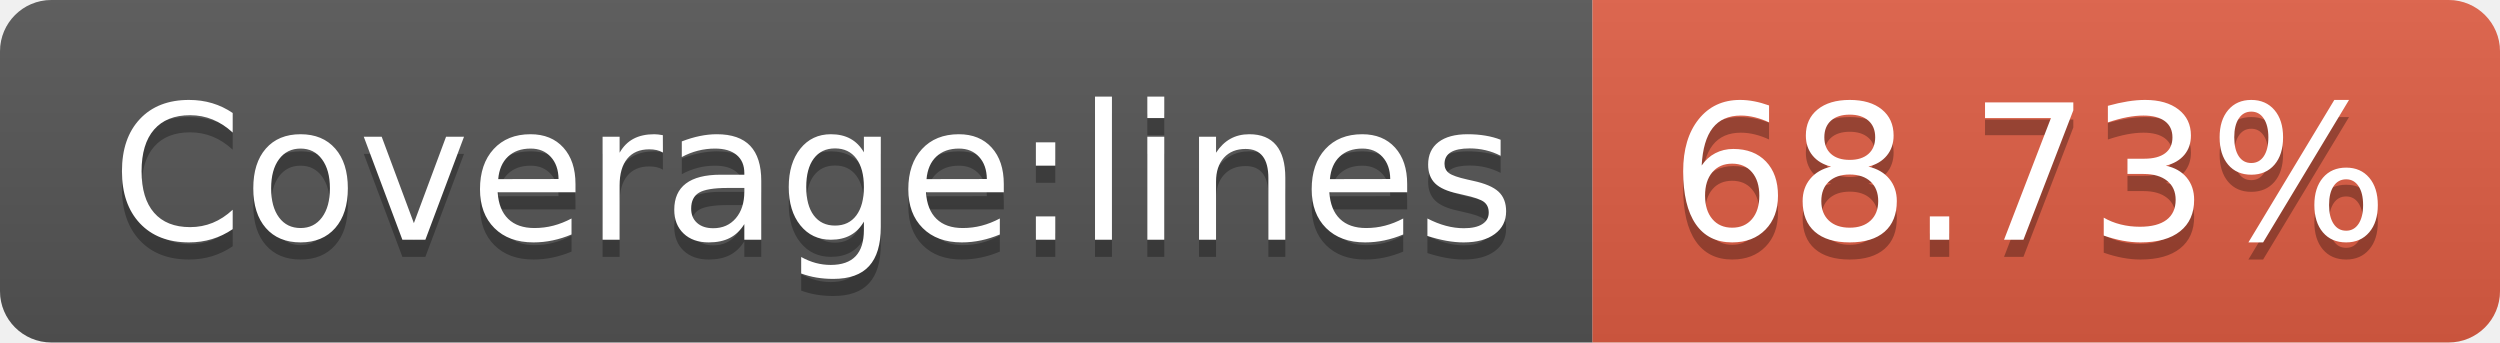
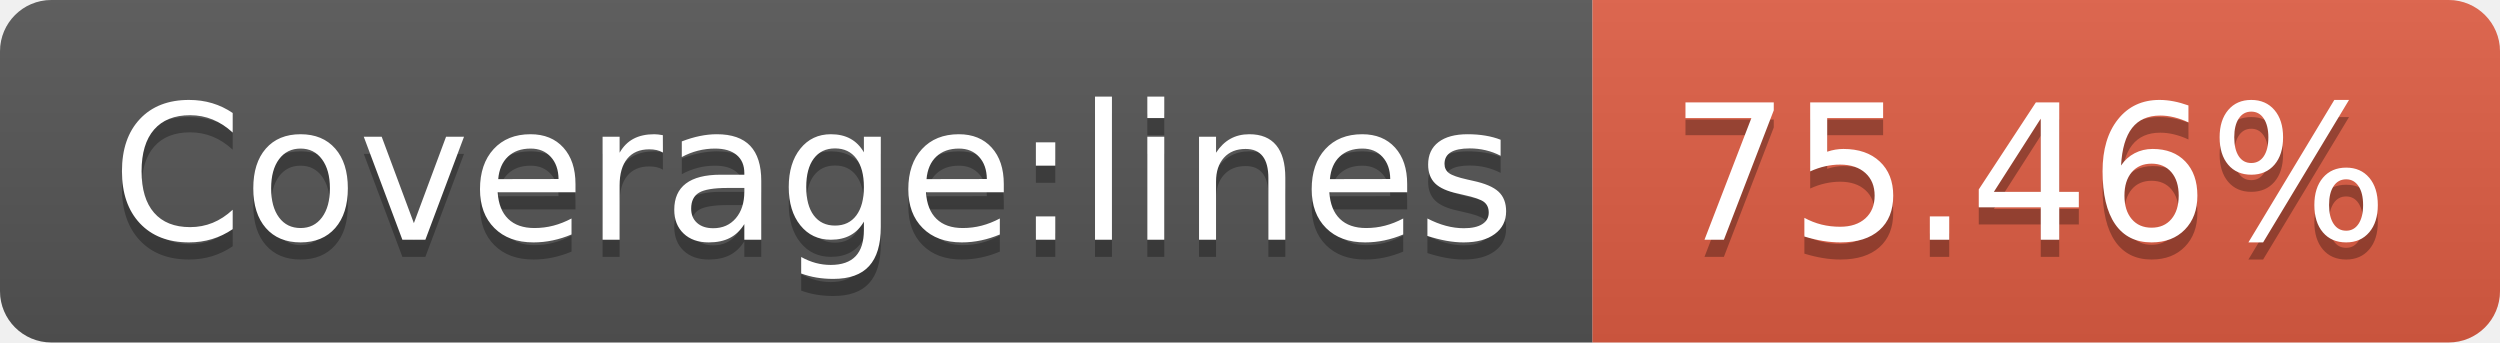
- <svg xmlns="http://www.w3.org/2000/svg" width="146" height="20" role="img" aria-label="Coverage:lines: 68.73%">
+ <svg xmlns="http://www.w3.org/2000/svg" width="146" height="20" role="img" aria-label="Coverage:lines: 75.46%">
  <linearGradient id="s" x2="0" y2="100%">
    <stop offset="0" stop-color="#bbb" stop-opacity=".1" />
    <stop offset="1" stop-opacity=".1" />
  </linearGradient>
  <clipPath id="r">
    <rect width="146" height="20" rx="3" fill="#fff" />
  </clipPath>
  <g clip-path="url(#r)">
    <rect width="93" height="20" fill="#555" />
    <rect x="93" width="53" height="20" fill="#e05d44" />
    <rect width="146" height="20" fill="url(#s)" />
  </g>
  <g fill="#fff" text-anchor="middle" font-family="Verdana,Geneva,DejaVu Sans,sans-serif" text-rendering="geometricPrecision" font-size="110">
    <text aria-hidden="true" x="475" y="150" fill="#010101" fill-opacity=".3" transform="scale(.1)" textLength="830">Coverage:lines</text>
    <text x="475" y="140" transform="scale(.1)" fill="#fff" textLength="830">Coverage:lines</text>
-     <text aria-hidden="true" x="1185" y="150" fill="#010101" fill-opacity=".3" transform="scale(.1)" textLength="430">68.73%</text>
-     <text x="1185" y="140" transform="scale(.1)" fill="#fff" textLength="430">68.73%</text>
+     <text aria-hidden="true" x="1185" y="150" fill="#010101" fill-opacity=".3" transform="scale(.1)" textLength="430">75.46%</text>
+     <text x="1185" y="140" transform="scale(.1)" fill="#fff" textLength="430">75.46%</text>
  </g>
</svg>
